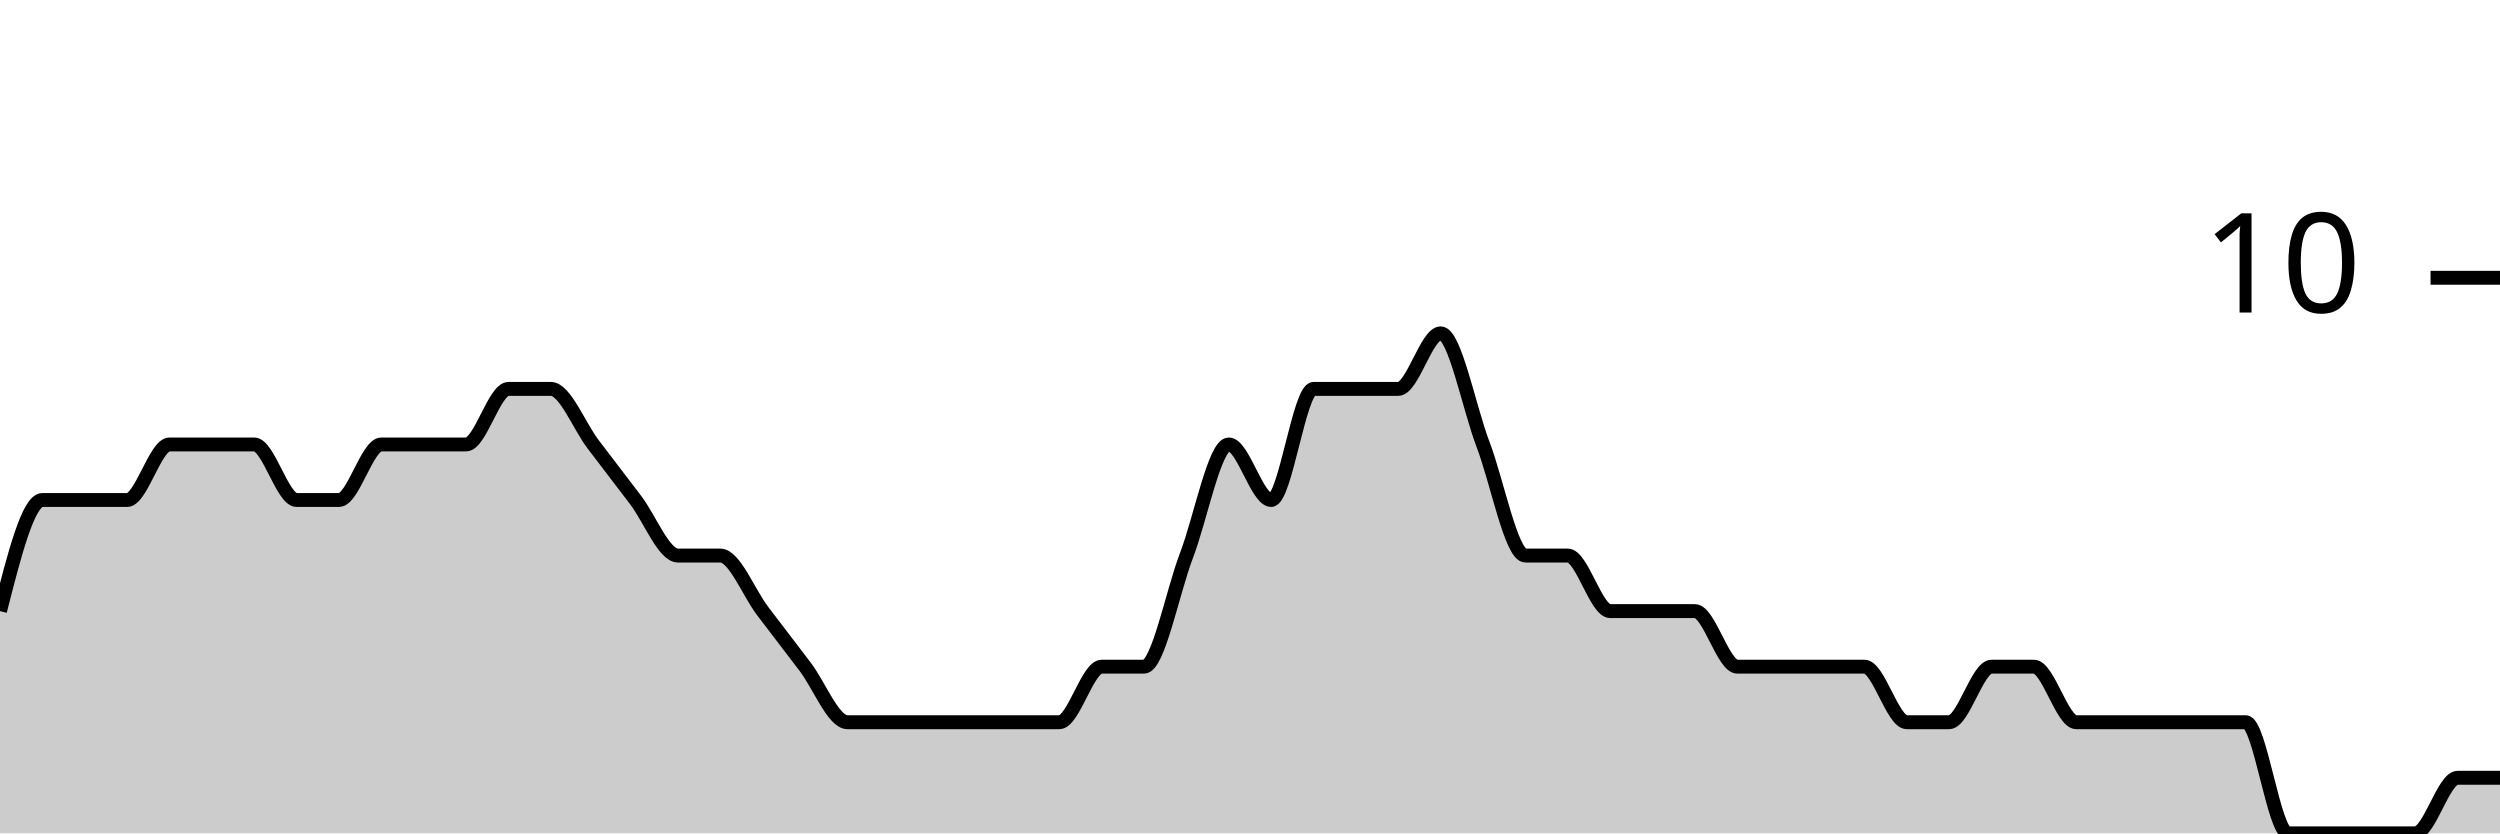
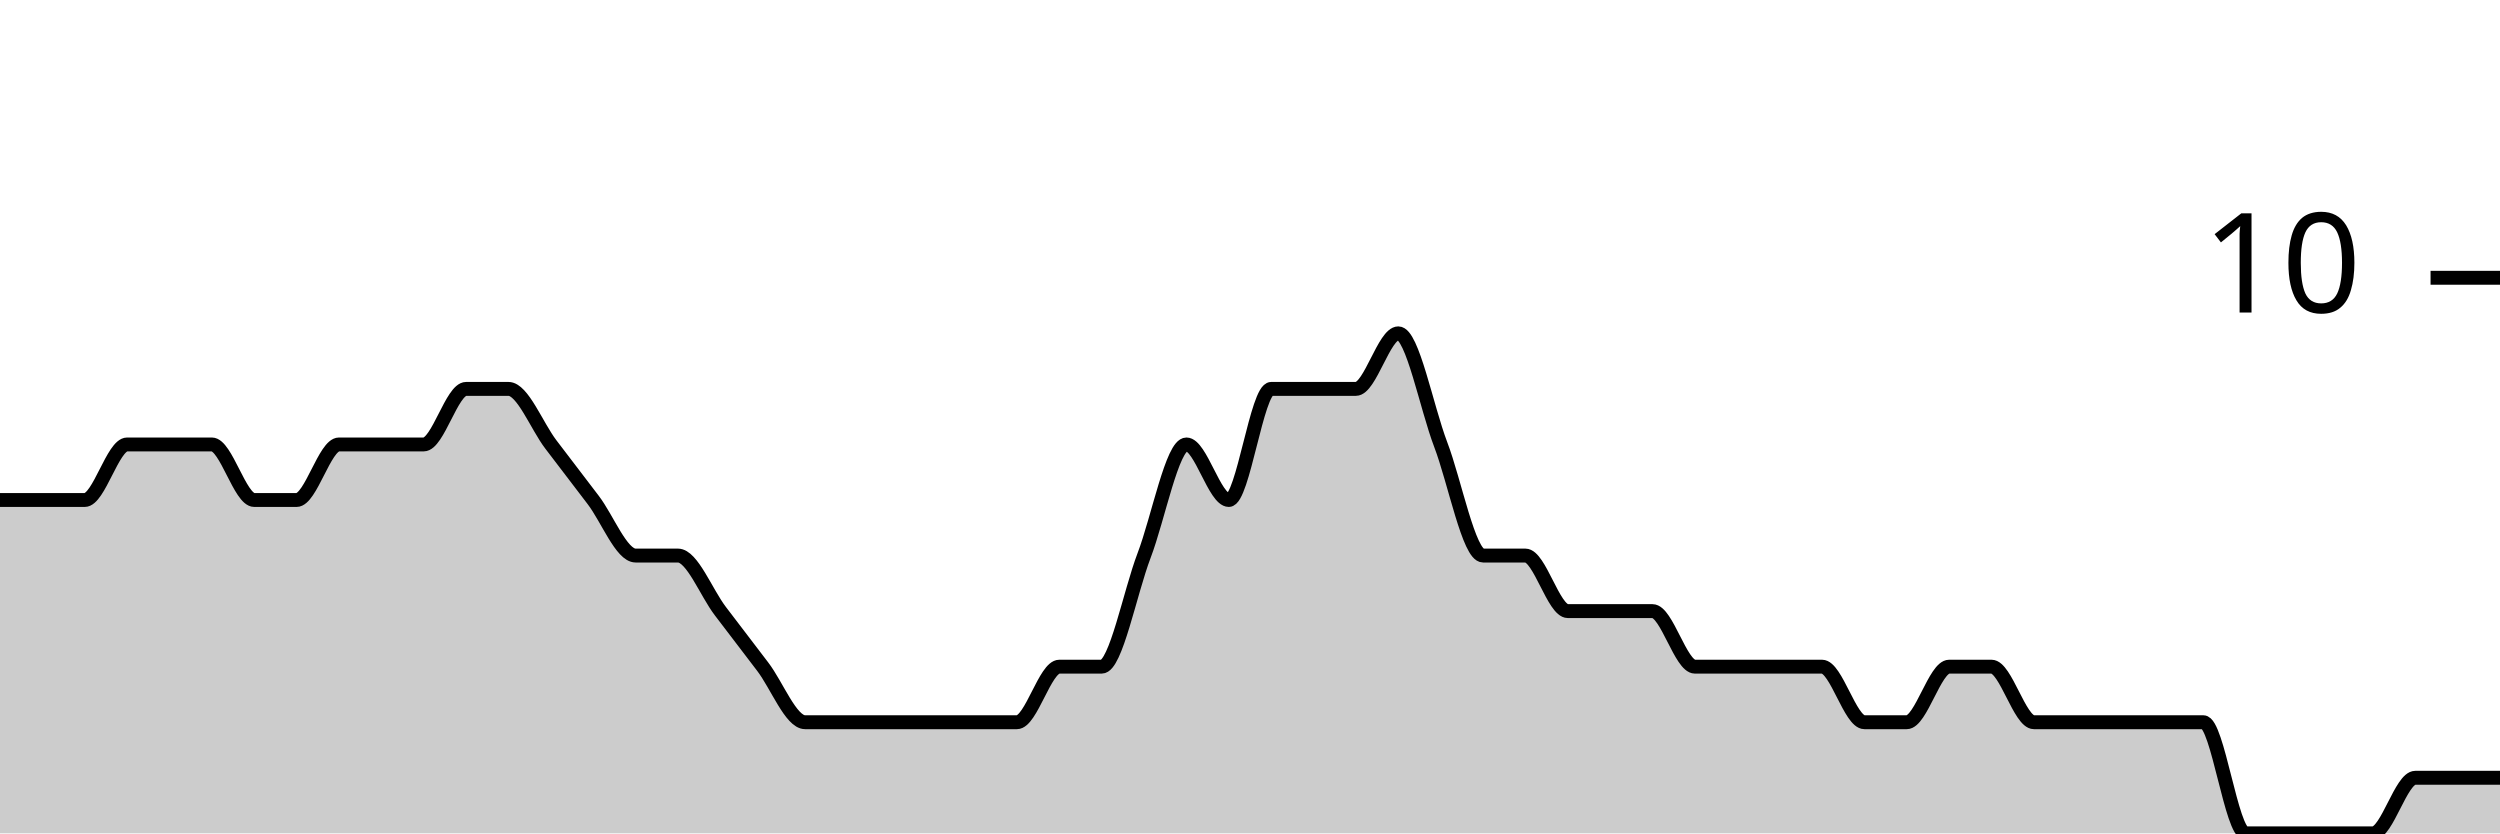
<svg xmlns="http://www.w3.org/2000/svg" viewBox="0 0 180 60">
  <g transform="translate(0,20)">
-     <path class="area" fill="rgba(0, 0, 0, 0.2)" d="M0,24C1.017,20,2.034,16,3.051,16C4.068,16,5.085,16,6.102,16C7.119,16,8.136,16,9.153,16C10.169,16,11.186,12,12.203,12C13.22,12,14.237,12,15.254,12C16.271,12,17.288,12,18.305,12C19.322,12,20.339,16,21.356,16C22.373,16,23.39,16,24.407,16C25.424,16,26.441,12,27.458,12C28.475,12,29.492,12,30.508,12C31.525,12,32.542,12,33.559,12C34.576,12,35.593,8,36.61,8C37.627,8,38.644,8,39.661,8C40.678,8,41.695,10.667,42.712,12C43.729,13.333,44.746,14.667,45.763,16C46.78,17.333,47.797,20,48.814,20C49.831,20,50.847,20,51.864,20C52.881,20,53.898,22.667,54.915,24C55.932,25.333,56.949,26.667,57.966,28C58.983,29.333,60,32,61.017,32C62.034,32,63.051,32,64.068,32C65.085,32,66.102,32,67.119,32C68.136,32,69.153,32,70.169,32C71.186,32,72.203,32,73.22,32C74.237,32,75.254,32,76.271,32C77.288,32,78.305,28,79.322,28C80.339,28,81.356,28,82.373,28C83.39,28,84.407,22.667,85.424,20C86.441,17.333,87.458,12,88.475,12C89.492,12,90.508,16,91.525,16C92.542,16,93.559,8,94.576,8C95.593,8,96.61,8,97.627,8C98.644,8,99.661,8,100.678,8C101.695,8,102.712,4,103.729,4C104.746,4,105.763,9.333,106.78,12C107.797,14.667,108.814,20,109.831,20C110.847,20,111.864,20,112.881,20C113.898,20,114.915,24,115.932,24C116.949,24,117.966,24,118.983,24C120,24,121.017,24,122.034,24C123.051,24,124.068,28,125.085,28C126.102,28,127.119,28,128.136,28C129.153,28,130.169,28,131.186,28C132.203,28,133.22,28,134.237,28C135.254,28,136.271,32,137.288,32C138.305,32,139.322,32,140.339,32C141.356,32,142.373,28,143.39,28C144.407,28,145.424,28,146.441,28C147.458,28,148.475,32,149.492,32C150.508,32,151.525,32,152.542,32C153.559,32,154.576,32,155.593,32C156.61,32,157.627,32,158.644,32C159.661,32,160.678,32,161.695,32C162.712,32,163.729,40,164.746,40C165.763,40,166.78,40,167.797,40C168.814,40,169.831,40,170.847,40C171.864,40,172.881,40,173.898,40C174.915,40,175.932,36,176.949,36C177.966,36,178.983,36,180,36L180,40C178.983,40,177.966,40,176.949,40C175.932,40,174.915,40,173.898,40C172.881,40,171.864,40,170.847,40C169.831,40,168.814,40,167.797,40C166.78,40,165.763,40,164.746,40C163.729,40,162.712,40,161.695,40C160.678,40,159.661,40,158.644,40C157.627,40,156.61,40,155.593,40C154.576,40,153.559,40,152.542,40C151.525,40,150.508,40,149.492,40C148.475,40,147.458,40,146.441,40C145.424,40,144.407,40,143.39,40C142.373,40,141.356,40,140.339,40C139.322,40,138.305,40,137.288,40C136.271,40,135.254,40,134.237,40C133.22,40,132.203,40,131.186,40C130.169,40,129.153,40,128.136,40C127.119,40,126.102,40,125.085,40C124.068,40,123.051,40,122.034,40C121.017,40,120,40,118.983,40C117.966,40,116.949,40,115.932,40C114.915,40,113.898,40,112.881,40C111.864,40,110.847,40,109.831,40C108.814,40,107.797,40,106.78,40C105.763,40,104.746,40,103.729,40C102.712,40,101.695,40,100.678,40C99.661,40,98.644,40,97.627,40C96.61,40,95.593,40,94.576,40C93.559,40,92.542,40,91.525,40C90.508,40,89.492,40,88.475,40C87.458,40,86.441,40,85.424,40C84.407,40,83.39,40,82.373,40C81.356,40,80.339,40,79.322,40C78.305,40,77.288,40,76.271,40C75.254,40,74.237,40,73.22,40C72.203,40,71.186,40,70.169,40C69.153,40,68.136,40,67.119,40C66.102,40,65.085,40,64.068,40C63.051,40,62.034,40,61.017,40C60,40,58.983,40,57.966,40C56.949,40,55.932,40,54.915,40C53.898,40,52.881,40,51.864,40C50.847,40,49.831,40,48.814,40C47.797,40,46.78,40,45.763,40C44.746,40,43.729,40,42.712,40C41.695,40,40.678,40,39.661,40C38.644,40,37.627,40,36.61,40C35.593,40,34.576,40,33.559,40C32.542,40,31.525,40,30.508,40C29.492,40,28.475,40,27.458,40C26.441,40,25.424,40,24.407,40C23.39,40,22.373,40,21.356,40C20.339,40,19.322,40,18.305,40C17.288,40,16.271,40,15.254,40C14.237,40,13.22,40,12.203,40C11.186,40,10.169,40,9.153,40C8.136,40,7.119,40,6.102,40C5.085,40,4.068,40,3.051,40C2.034,40,1.017,40,0,40Z" />
-     <path class="line" stroke="black" fill="none" d="M0,24C1.017,20,2.034,16,3.051,16C4.068,16,5.085,16,6.102,16C7.119,16,8.136,16,9.153,16C10.169,16,11.186,12,12.203,12C13.22,12,14.237,12,15.254,12C16.271,12,17.288,12,18.305,12C19.322,12,20.339,16,21.356,16C22.373,16,23.39,16,24.407,16C25.424,16,26.441,12,27.458,12C28.475,12,29.492,12,30.508,12C31.525,12,32.542,12,33.559,12C34.576,12,35.593,8,36.61,8C37.627,8,38.644,8,39.661,8C40.678,8,41.695,10.667,42.712,12C43.729,13.333,44.746,14.667,45.763,16C46.78,17.333,47.797,20,48.814,20C49.831,20,50.847,20,51.864,20C52.881,20,53.898,22.667,54.915,24C55.932,25.333,56.949,26.667,57.966,28C58.983,29.333,60,32,61.017,32C62.034,32,63.051,32,64.068,32C65.085,32,66.102,32,67.119,32C68.136,32,69.153,32,70.169,32C71.186,32,72.203,32,73.22,32C74.237,32,75.254,32,76.271,32C77.288,32,78.305,28,79.322,28C80.339,28,81.356,28,82.373,28C83.39,28,84.407,22.667,85.424,20C86.441,17.333,87.458,12,88.475,12C89.492,12,90.508,16,91.525,16C92.542,16,93.559,8,94.576,8C95.593,8,96.61,8,97.627,8C98.644,8,99.661,8,100.678,8C101.695,8,102.712,4,103.729,4C104.746,4,105.763,9.333,106.78,12C107.797,14.667,108.814,20,109.831,20C110.847,20,111.864,20,112.881,20C113.898,20,114.915,24,115.932,24C116.949,24,117.966,24,118.983,24C120,24,121.017,24,122.034,24C123.051,24,124.068,28,125.085,28C126.102,28,127.119,28,128.136,28C129.153,28,130.169,28,131.186,28C132.203,28,133.22,28,134.237,28C135.254,28,136.271,32,137.288,32C138.305,32,139.322,32,140.339,32C141.356,32,142.373,28,143.39,28C144.407,28,145.424,28,146.441,28C147.458,28,148.475,32,149.492,32C150.508,32,151.525,32,152.542,32C153.559,32,154.576,32,155.593,32C156.61,32,157.627,32,158.644,32C159.661,32,160.678,32,161.695,32C162.712,32,163.729,40,164.746,40C165.763,40,166.78,40,167.797,40C168.814,40,169.831,40,170.847,40C171.864,40,172.881,40,173.898,40C174.915,40,175.932,36,176.949,36C177.966,36,178.983,36,180,36" />
+     <path class="area" fill="rgba(0, 0, 0, 0.2)" d="M0,16C1.017,16,2.034,16,3.051,16C4.068,16,5.085,16,6.102,16C7.119,16,8.136,12,9.153,12C10.169,12,11.186,12,12.203,12C13.22,12,14.237,12,15.254,12C16.271,12,17.288,16,18.305,16C19.322,16,20.339,16,21.356,16C22.373,16,23.39,12,24.407,12C25.424,12,26.441,12,27.458,12C28.475,12,29.492,12,30.508,12C31.525,12,32.542,8,33.559,8C34.576,8,35.593,8,36.61,8C37.627,8,38.644,10.667,39.661,12C40.678,13.333,41.695,14.667,42.712,16C43.729,17.333,44.746,20,45.763,20C46.78,20,47.797,20,48.814,20C49.831,20,50.847,22.667,51.864,24C52.881,25.333,53.898,26.667,54.915,28C55.932,29.333,56.949,32,57.966,32C58.983,32,60,32,61.017,32C62.034,32,63.051,32,64.068,32C65.085,32,66.102,32,67.119,32C68.136,32,69.153,32,70.169,32C71.186,32,72.203,32,73.22,32C74.237,32,75.254,28,76.271,28C77.288,28,78.305,28,79.322,28C80.339,28,81.356,22.667,82.373,20C83.39,17.333,84.407,12,85.424,12C86.441,12,87.458,16,88.475,16C89.492,16,90.508,8,91.525,8C92.542,8,93.559,8,94.576,8C95.593,8,96.61,8,97.627,8C98.644,8,99.661,4,100.678,4C101.695,4,102.712,9.333,103.729,12C104.746,14.667,105.763,20,106.78,20C107.797,20,108.814,20,109.831,20C110.847,20,111.864,24,112.881,24C113.898,24,114.915,24,115.932,24C116.949,24,117.966,24,118.983,24C120,24,121.017,28,122.034,28C123.051,28,124.068,28,125.085,28C126.102,28,127.119,28,128.136,28C129.153,28,130.169,28,131.186,28C132.203,28,133.22,32,134.237,32C135.254,32,136.271,32,137.288,32C138.305,32,139.322,28,140.339,28C141.356,28,142.373,28,143.39,28C144.407,28,145.424,32,146.441,32C147.458,32,148.475,32,149.492,32C150.508,32,151.525,32,152.542,32C153.559,32,154.576,32,155.593,32C156.61,32,157.627,32,158.644,32C159.661,32,160.678,40,161.695,40C162.712,40,163.729,40,164.746,40C165.763,40,166.78,40,167.797,40C168.814,40,169.831,40,170.847,40C171.864,40,172.881,36,173.898,36C174.915,36,175.932,36,176.949,36C177.966,36,178.983,36,180,36L180,40C178.983,40,177.966,40,176.949,40C175.932,40,174.915,40,173.898,40C172.881,40,171.864,40,170.847,40C169.831,40,168.814,40,167.797,40C166.78,40,165.763,40,164.746,40C163.729,40,162.712,40,161.695,40C160.678,40,159.661,40,158.644,40C157.627,40,156.61,40,155.593,40C154.576,40,153.559,40,152.542,40C151.525,40,150.508,40,149.492,40C148.475,40,147.458,40,146.441,40C145.424,40,144.407,40,143.39,40C142.373,40,141.356,40,140.339,40C139.322,40,138.305,40,137.288,40C136.271,40,135.254,40,134.237,40C133.22,40,132.203,40,131.186,40C130.169,40,129.153,40,128.136,40C127.119,40,126.102,40,125.085,40C124.068,40,123.051,40,122.034,40C121.017,40,120,40,118.983,40C117.966,40,116.949,40,115.932,40C114.915,40,113.898,40,112.881,40C111.864,40,110.847,40,109.831,40C108.814,40,107.797,40,106.78,40C105.763,40,104.746,40,103.729,40C102.712,40,101.695,40,100.678,40C99.661,40,98.644,40,97.627,40C96.61,40,95.593,40,94.576,40C93.559,40,92.542,40,91.525,40C90.508,40,89.492,40,88.475,40C87.458,40,86.441,40,85.424,40C84.407,40,83.39,40,82.373,40C81.356,40,80.339,40,79.322,40C78.305,40,77.288,40,76.271,40C75.254,40,74.237,40,73.22,40C72.203,40,71.186,40,70.169,40C69.153,40,68.136,40,67.119,40C66.102,40,65.085,40,64.068,40C63.051,40,62.034,40,61.017,40C60,40,58.983,40,57.966,40C56.949,40,55.932,40,54.915,40C53.898,40,52.881,40,51.864,40C50.847,40,49.831,40,48.814,40C47.797,40,46.78,40,45.763,40C44.746,40,43.729,40,42.712,40C41.695,40,40.678,40,39.661,40C38.644,40,37.627,40,36.61,40C35.593,40,34.576,40,33.559,40C32.542,40,31.525,40,30.508,40C29.492,40,28.475,40,27.458,40C26.441,40,25.424,40,24.407,40C23.39,40,22.373,40,21.356,40C20.339,40,19.322,40,18.305,40C17.288,40,16.271,40,15.254,40C14.237,40,13.22,40,12.203,40C11.186,40,10.169,40,9.153,40C8.136,40,7.119,40,6.102,40C5.085,40,4.068,40,3.051,40C2.034,40,1.017,40,0,40Z" />
+     <path class="line" stroke="black" fill="none" d="M0,16C1.017,16,2.034,16,3.051,16C4.068,16,5.085,16,6.102,16C7.119,16,8.136,12,9.153,12C10.169,12,11.186,12,12.203,12C13.22,12,14.237,12,15.254,12C16.271,12,17.288,16,18.305,16C19.322,16,20.339,16,21.356,16C22.373,16,23.39,12,24.407,12C25.424,12,26.441,12,27.458,12C28.475,12,29.492,12,30.508,12C31.525,12,32.542,8,33.559,8C34.576,8,35.593,8,36.61,8C37.627,8,38.644,10.667,39.661,12C40.678,13.333,41.695,14.667,42.712,16C43.729,17.333,44.746,20,45.763,20C46.78,20,47.797,20,48.814,20C49.831,20,50.847,22.667,51.864,24C52.881,25.333,53.898,26.667,54.915,28C55.932,29.333,56.949,32,57.966,32C58.983,32,60,32,61.017,32C62.034,32,63.051,32,64.068,32C65.085,32,66.102,32,67.119,32C68.136,32,69.153,32,70.169,32C71.186,32,72.203,32,73.22,32C74.237,32,75.254,28,76.271,28C77.288,28,78.305,28,79.322,28C80.339,28,81.356,22.667,82.373,20C83.39,17.333,84.407,12,85.424,12C86.441,12,87.458,16,88.475,16C89.492,16,90.508,8,91.525,8C92.542,8,93.559,8,94.576,8C95.593,8,96.61,8,97.627,8C98.644,8,99.661,4,100.678,4C101.695,4,102.712,9.333,103.729,12C104.746,14.667,105.763,20,106.78,20C107.797,20,108.814,20,109.831,20C110.847,20,111.864,24,112.881,24C113.898,24,114.915,24,115.932,24C116.949,24,117.966,24,118.983,24C120,24,121.017,28,122.034,28C123.051,28,124.068,28,125.085,28C126.102,28,127.119,28,128.136,28C129.153,28,130.169,28,131.186,28C132.203,28,133.22,32,134.237,32C135.254,32,136.271,32,137.288,32C138.305,32,139.322,28,140.339,28C141.356,28,142.373,28,143.39,28C144.407,28,145.424,32,146.441,32C147.458,32,148.475,32,149.492,32C150.508,32,151.525,32,152.542,32C153.559,32,154.576,32,155.593,32C156.61,32,157.627,32,158.644,32C159.661,32,160.678,40,161.695,40C162.712,40,163.729,40,164.746,40C165.763,40,166.78,40,167.797,40C168.814,40,169.831,40,170.847,40C171.864,40,172.881,36,173.898,36C174.915,36,175.932,36,176.949,36C177.966,36,178.983,36,180,36" />
    <path class="axis-ceiling" stroke-width="1" stroke="black" fill="none" d="M175,0L180,0" />
    <text class="axis-ceiling-label" font-family="sans-serif" text-anchor="end" font-size="10px" x="170" y="2.5">10</text>
  </g>
</svg>
